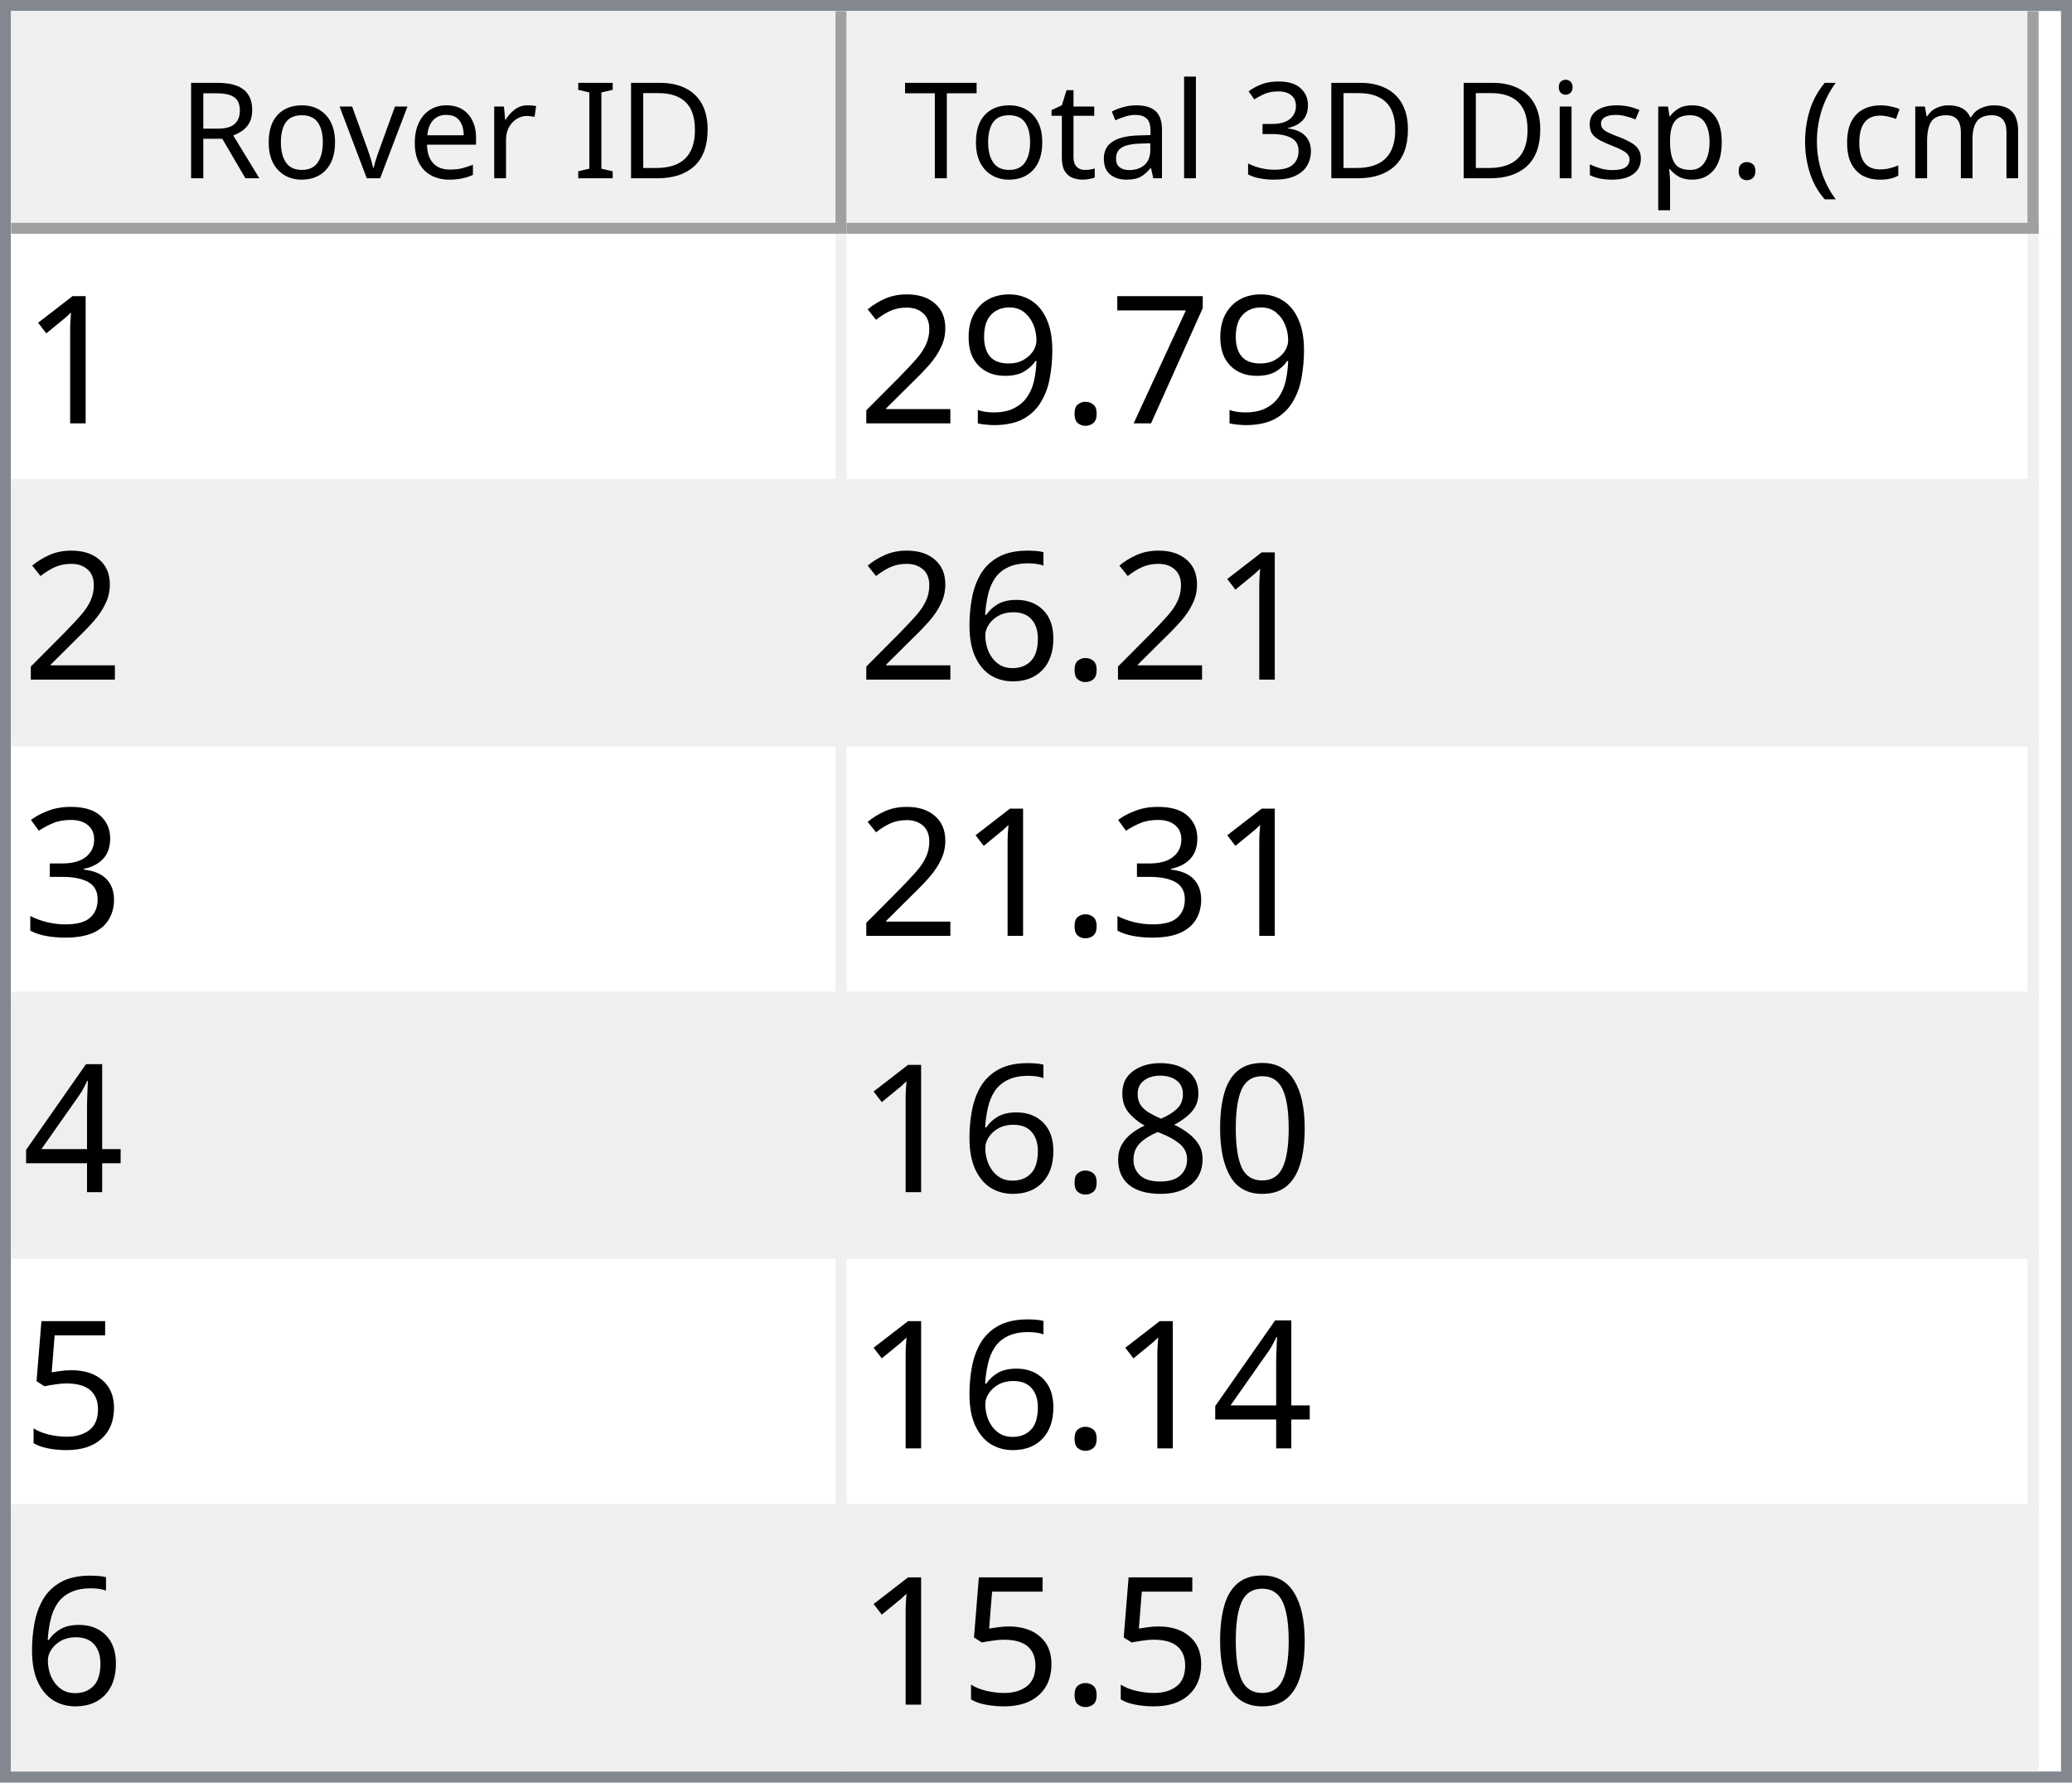
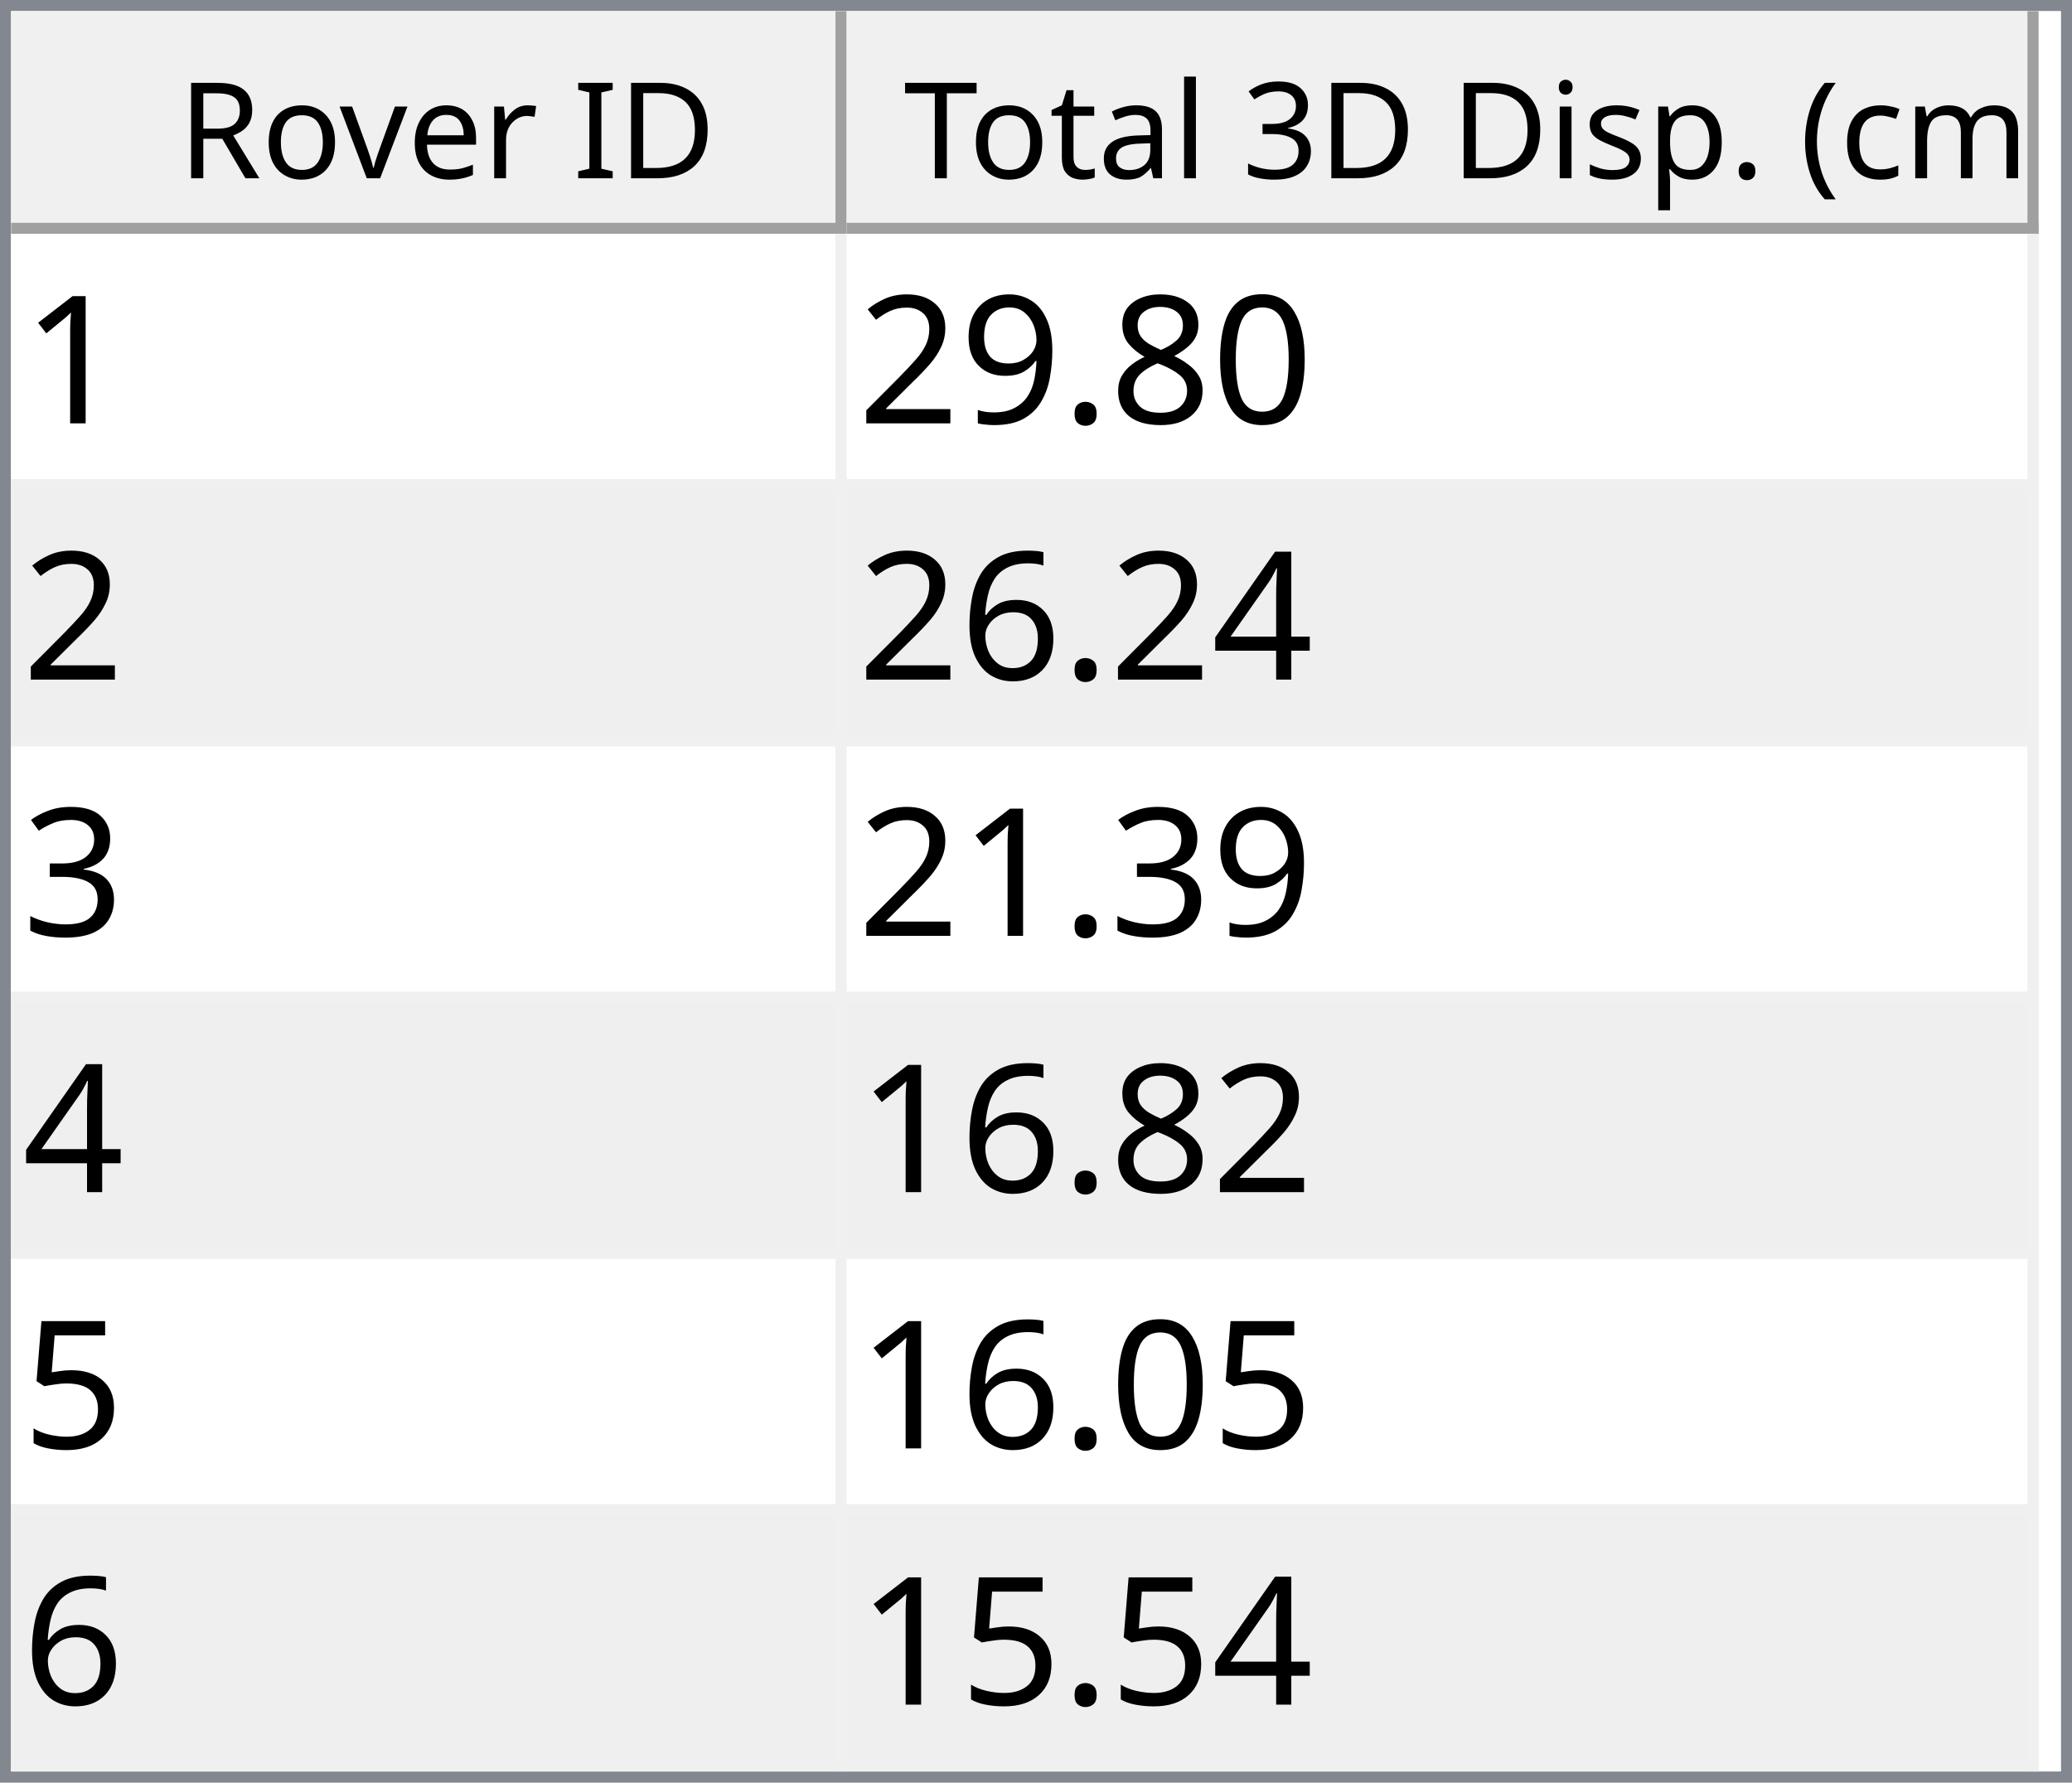
<svg xmlns="http://www.w3.org/2000/svg" style="fill-opacity:1; color-rendering:auto; color-interpolation:auto; text-rendering:auto; stroke:black; stroke-linecap:square; stroke-miterlimit:10; shape-rendering:auto; stroke-opacity:1; fill:black; stroke-dasharray:none; font-weight:normal; stroke-width:1; font-family:'Dialog'; font-style:normal; stroke-linejoin:miter; font-size:12px; stroke-dashoffset:0; image-rendering:auto;" width="186" height="160">
  <defs id="genericDefs" />
  <g>
    <defs id="defs1">
      <clipPath clipPathUnits="userSpaceOnUse" id="clipPath1">
        <path d="M0 0 L186 0 L186 160 L0 160 L0 0 Z" />
      </clipPath>
      <clipPath clipPathUnits="userSpaceOnUse" id="clipPath2">
        <path d="M0 0 L0 160 L186 160 L186 0 Z" />
      </clipPath>
      <clipPath clipPathUnits="userSpaceOnUse" id="clipPath3">
        <path d="M0 0 L0 20 L184 20 L184 0 Z" />
      </clipPath>
      <clipPath clipPathUnits="userSpaceOnUse" id="clipPath4">
        <path d="M0 0 L0 20 L75 20 L75 0 Z" />
      </clipPath>
      <clipPath clipPathUnits="userSpaceOnUse" id="clipPath5">
        <path d="M1 1 L1 19 L74 19 L74 1 Z" />
      </clipPath>
      <clipPath clipPathUnits="userSpaceOnUse" id="clipPath6">
        <path d="M0 0 L0 18 L73 18 L73 0 Z" />
      </clipPath>
      <clipPath clipPathUnits="userSpaceOnUse" id="clipPath7">
        <path d="M-0.5 -0.5 L-0.5 19.5 L74.5 19.5 L74.5 -0.5 Z" />
      </clipPath>
      <clipPath clipPathUnits="userSpaceOnUse" id="clipPath8">
        <path d="M0 0 L0 20 L107 20 L107 0 Z" />
      </clipPath>
      <clipPath clipPathUnits="userSpaceOnUse" id="clipPath9">
        <path d="M1 1 L1 19 L106 19 L106 1 Z" />
      </clipPath>
      <clipPath clipPathUnits="userSpaceOnUse" id="clipPath10">
        <path d="M0 0 L0 18 L105 18 L105 0 Z" />
      </clipPath>
      <clipPath clipPathUnits="userSpaceOnUse" id="clipPath11">
        <path d="M-0.5 -0.5 L-0.5 19.5 L106.5 19.5 L106.5 -0.5 Z" />
      </clipPath>
      <clipPath clipPathUnits="userSpaceOnUse" id="clipPath12">
        <path d="M0 0 L0 138 L184 138 L184 0 Z" />
      </clipPath>
      <clipPath clipPathUnits="userSpaceOnUse" id="clipPath13">
        <path d="M0 0 L0 138 L182 138 L182 0 Z" />
      </clipPath>
      <clipPath clipPathUnits="userSpaceOnUse" id="clipPath14">
        <path d="M-0.5 -0.5 L-0.5 137.5 L181.5 137.5 L181.5 -0.5 Z" />
      </clipPath>
      <clipPath clipPathUnits="userSpaceOnUse" id="clipPath15">
        <path d="M0 0 L0 22 L74 22 L74 0 Z" />
      </clipPath>
      <clipPath clipPathUnits="userSpaceOnUse" id="clipPath16">
        <path d="M0 0 L0 22 L106 22 L106 0 Z" />
      </clipPath>
      <font horiz-adv-x="64.551" id="font1">
        <font-face ascent="107.91" descent="25.098" units-per-em="100" style="font-style:normal; font-family:Segoe UI; font-weight:normal;" />
        <missing-glyph horiz-adv-x="64.551" d="M8.109 0 L8.109 68.266 L56.453 68.266 L56.453 0 L8.109 0 ZM15.328 7.234 L49.219 7.234 L49.219 61.031 L15.328 61.031 L15.328 7.234 Z" />
        <glyph unicode="D" horiz-adv-x="70.117" d="M9.188 0 L9.188 70.016 L28.516 70.016 Q65.531 70.016 65.531 35.891 Q65.531 19.672 55.25 9.836 Q44.969 0 27.734 0 L9.188 0 ZM17.391 62.594 L17.391 7.422 L27.828 7.422 Q41.609 7.422 49.273 14.797 Q56.938 22.172 56.938 35.688 Q56.938 62.594 28.328 62.594 L17.391 62.594 Z" />
        <glyph unicode="I" horiz-adv-x="26.611" d="M17.391 0 L9.188 0 L9.188 70.016 L17.391 70.016 L17.391 0 Z" />
        <glyph unicode=" " horiz-adv-x="27.393" d="" />
        <glyph unicode="r" horiz-adv-x="34.766" d="M34.188 41.891 Q32.078 43.5 28.125 43.5 Q23 43.5 19.555 38.672 Q16.109 33.844 16.109 25.484 L16.109 0 L8.109 0 L8.109 50 L16.109 50 L16.109 39.703 L16.312 39.703 Q18.016 44.969 21.531 47.922 Q25.047 50.875 29.391 50.875 Q32.516 50.875 34.188 50.203 L34.188 41.891 Z" />
        <glyph unicode="e" horiz-adv-x="52.295" d="M48.297 23 L12.984 23 Q13.188 14.656 17.484 10.109 Q21.781 5.562 29.297 5.562 Q37.75 5.562 44.828 11.141 L44.828 3.609 Q38.234 -1.172 27.391 -1.172 Q16.797 -1.172 10.742 5.641 Q4.688 12.453 4.688 24.812 Q4.688 36.469 11.305 43.82 Q17.922 51.172 27.734 51.172 Q37.547 51.172 42.922 44.828 Q48.297 38.484 48.297 27.203 L48.297 23 ZM40.094 29.781 Q40.047 36.719 36.75 40.578 Q33.453 44.438 27.594 44.438 Q21.922 44.438 17.969 40.383 Q14.016 36.328 13.094 29.781 L40.094 29.781 Z" />
        <glyph unicode="v" horiz-adv-x="47.9" d="M47.406 50 L27.484 0 L19.625 0 L0.688 50 L9.469 50 L22.172 13.672 Q23.578 9.672 23.922 6.688 L24.125 6.688 Q24.609 10.453 25.688 13.484 L38.969 50 L47.406 50 Z" />
        <glyph unicode="o" horiz-adv-x="58.594" d="M29 -1.172 Q17.922 -1.172 11.305 5.836 Q4.688 12.844 4.688 24.422 Q4.688 37.016 11.57 44.094 Q18.453 51.172 30.172 51.172 Q41.359 51.172 47.633 44.289 Q53.906 37.406 53.906 25.203 Q53.906 13.234 47.141 6.031 Q40.375 -1.172 29 -1.172 ZM29.594 44.438 Q21.875 44.438 17.383 39.188 Q12.891 33.938 12.891 24.703 Q12.891 15.828 17.43 10.695 Q21.969 5.562 29.594 5.562 Q37.359 5.562 41.531 10.594 Q45.703 15.625 45.703 24.906 Q45.703 34.281 41.531 39.359 Q37.359 44.438 29.594 44.438 Z" />
        <glyph unicode="R" horiz-adv-x="59.814" d="M59.375 0 L49.609 0 L37.891 19.625 Q36.281 22.359 34.766 24.289 Q33.25 26.219 31.664 27.438 Q30.078 28.656 28.25 29.219 Q26.422 29.781 24.125 29.781 L17.391 29.781 L17.391 0 L9.188 0 L9.188 70.016 L30.078 70.016 Q34.672 70.016 38.555 68.867 Q42.438 67.719 45.289 65.375 Q48.141 63.031 49.758 59.547 Q51.375 56.062 51.375 51.375 Q51.375 47.703 50.273 44.656 Q49.172 41.609 47.148 39.211 Q45.125 36.812 42.266 35.133 Q39.406 33.453 35.844 32.516 L35.844 32.328 Q37.594 31.547 38.891 30.547 Q40.188 29.547 41.359 28.18 Q42.531 26.812 43.68 25.078 Q44.828 23.344 46.234 21.047 L59.375 0 ZM17.391 62.594 L17.391 37.203 L28.516 37.203 Q31.594 37.203 34.203 38.133 Q36.812 39.062 38.719 40.797 Q40.625 42.531 41.703 45.047 Q42.781 47.562 42.781 50.688 Q42.781 56.297 39.141 59.445 Q35.5 62.594 28.609 62.594 L17.391 62.594 Z" />
        <glyph unicode=")" horiz-adv-x="30.176" d="M8.297 -15.922 L1.172 -15.922 Q16.406 2.344 16.406 26.812 Q16.406 51.469 1.078 70.016 L8.297 70.016 Q23.531 52.156 23.531 26.703 Q23.531 1.375 8.297 -15.922 Z" />
        <glyph unicode="m" horiz-adv-x="86.133" d="M79.109 0 L71.094 0 L71.094 28.719 Q71.094 37.016 68.531 40.727 Q65.969 44.438 59.906 44.438 Q54.781 44.438 51.195 39.75 Q47.609 35.062 47.609 28.516 L47.609 0 L39.594 0 L39.594 29.688 Q39.594 44.438 28.219 44.438 Q22.953 44.438 19.531 40.016 Q16.109 35.594 16.109 28.516 L16.109 0 L8.109 0 L8.109 50 L16.109 50 L16.109 42.094 L16.312 42.094 Q21.625 51.172 31.844 51.172 Q36.969 51.172 40.773 48.312 Q44.578 45.453 46 40.828 Q51.562 51.172 62.594 51.172 Q79.109 51.172 79.109 30.812 L79.109 0 Z" />
        <glyph unicode="c" horiz-adv-x="46.191" d="M42.188 2.297 Q36.422 -1.172 28.516 -1.172 Q17.828 -1.172 11.258 5.789 Q4.688 12.75 4.688 23.828 Q4.688 36.188 11.766 43.68 Q18.844 51.172 30.672 51.172 Q37.25 51.172 42.281 48.734 L42.281 40.531 Q36.719 44.438 30.375 44.438 Q22.703 44.438 17.797 38.945 Q12.891 33.453 12.891 24.516 Q12.891 15.719 17.508 10.641 Q22.125 5.562 29.891 5.562 Q36.422 5.562 42.188 9.906 L42.188 2.297 Z" />
        <glyph unicode="(" horiz-adv-x="30.176" d="M29.109 -15.922 L21.969 -15.922 Q6.844 1.375 6.844 26.703 Q6.844 52.156 21.969 70.016 L29.203 70.016 Q13.875 51.469 13.875 26.812 Q13.875 2.344 29.109 -15.922 Z" />
        <glyph unicode="." horiz-adv-x="21.68" d="M10.891 -1.078 Q8.641 -1.078 7.055 0.539 Q5.469 2.156 5.469 4.391 Q5.469 6.641 7.055 8.273 Q8.641 9.906 10.891 9.906 Q13.188 9.906 14.797 8.273 Q16.406 6.641 16.406 4.391 Q16.406 2.156 14.797 0.539 Q13.188 -1.078 10.891 -1.078 Z" />
        <glyph unicode="p" horiz-adv-x="58.789" d="M16.312 7.234 L16.109 7.234 L16.109 -23 L8.109 -23 L8.109 50 L16.109 50 L16.109 41.219 L16.312 41.219 Q22.219 51.172 33.594 51.172 Q43.266 51.172 48.688 44.461 Q54.109 37.75 54.109 26.469 Q54.109 13.922 48 6.375 Q41.891 -1.172 31.297 -1.172 Q21.578 -1.172 16.312 7.234 ZM16.109 27.391 L16.109 20.406 Q16.109 14.203 20.141 9.883 Q24.172 5.562 30.375 5.562 Q37.641 5.562 41.773 11.133 Q45.906 16.703 45.906 26.609 Q45.906 34.969 42.047 39.703 Q38.188 44.438 31.594 44.438 Q24.609 44.438 20.359 39.578 Q16.109 34.719 16.109 27.391 Z" />
        <glyph unicode="s" horiz-adv-x="42.432" d="M5.078 1.812 L5.078 10.406 Q11.625 5.562 19.484 5.562 Q30.031 5.562 30.031 12.594 Q30.031 14.594 29.125 15.992 Q28.219 17.391 26.68 18.461 Q25.141 19.531 23.07 20.383 Q21 21.234 18.609 22.172 Q15.281 23.484 12.766 24.828 Q10.25 26.172 8.57 27.859 Q6.891 29.547 6.031 31.695 Q5.172 33.844 5.172 36.719 Q5.172 40.234 6.789 42.945 Q8.406 45.656 11.086 47.484 Q13.766 49.312 17.211 50.242 Q20.656 51.172 24.312 51.172 Q30.812 51.172 35.938 48.922 L35.938 40.828 Q30.422 44.438 23.25 44.438 Q21 44.438 19.195 43.922 Q17.391 43.406 16.094 42.477 Q14.797 41.547 14.086 40.258 Q13.375 38.969 13.375 37.406 Q13.375 35.453 14.086 34.133 Q14.797 32.812 16.164 31.789 Q17.531 30.766 19.484 29.938 Q21.438 29.109 23.922 28.125 Q27.25 26.859 29.883 25.516 Q32.516 24.172 34.375 22.484 Q36.234 20.797 37.234 18.602 Q38.234 16.406 38.234 13.375 Q38.234 9.672 36.602 6.938 Q34.969 4.203 32.234 2.398 Q29.5 0.594 25.93 -0.289 Q22.359 -1.172 18.453 -1.172 Q10.75 -1.172 5.078 1.812 Z" />
        <glyph unicode="i" horiz-adv-x="24.219" d="M12.203 62.703 Q10.062 62.703 8.547 64.164 Q7.031 65.625 7.031 67.875 Q7.031 70.125 8.547 71.609 Q10.062 73.094 12.203 73.094 Q14.406 73.094 15.945 71.609 Q17.484 70.125 17.484 67.875 Q17.484 65.719 15.945 64.211 Q14.406 62.703 12.203 62.703 ZM16.109 0 L8.109 0 L8.109 50 L16.109 50 L16.109 0 Z" />
        <glyph unicode="3" horiz-adv-x="53.906" d="M46.531 19.828 Q46.531 15.094 44.75 11.211 Q42.969 7.328 39.719 4.57 Q36.469 1.812 31.93 0.297 Q27.391 -1.219 21.922 -1.219 Q11.922 -1.219 6 2.594 L6 11.188 Q13.094 5.609 22.219 5.609 Q25.875 5.609 28.828 6.539 Q31.781 7.469 33.906 9.227 Q36.031 10.984 37.18 13.477 Q38.328 15.969 38.328 19.094 Q38.328 32.812 18.797 32.812 L12.984 32.812 L12.984 39.594 L18.5 39.594 Q35.797 39.594 35.797 52.484 Q35.797 64.406 22.609 64.406 Q15.188 64.406 8.688 59.422 L8.688 67.188 Q15.375 71.188 24.609 71.188 Q29 71.188 32.57 69.969 Q36.141 68.75 38.68 66.555 Q41.219 64.359 42.609 61.281 Q44 58.203 44 54.5 Q44 40.672 30.031 36.719 L30.031 36.531 Q33.594 36.141 36.625 34.797 Q39.656 33.453 41.852 31.305 Q44.047 29.156 45.289 26.25 Q46.531 23.344 46.531 19.828 Z" />
        <glyph unicode="l" horiz-adv-x="24.219" d="M16.109 0 L8.109 0 L8.109 74.031 L16.109 74.031 L16.109 0 Z" />
        <glyph unicode="a" horiz-adv-x="50.879" d="M43.891 0 L35.891 0 L35.891 7.812 L35.688 7.812 Q30.469 -1.172 20.312 -1.172 Q12.844 -1.172 8.617 2.781 Q4.391 6.734 4.391 13.281 Q4.391 27.297 20.906 29.594 L35.891 31.688 Q35.891 44.438 25.594 44.438 Q16.547 44.438 9.281 38.281 L9.281 46.484 Q16.656 51.172 26.266 51.172 Q43.891 51.172 43.891 32.516 L43.891 0 ZM35.891 25.297 L23.828 23.641 Q18.266 22.859 15.43 20.875 Q12.594 18.891 12.594 13.875 Q12.594 10.203 15.211 7.883 Q17.828 5.562 22.172 5.562 Q28.125 5.562 32.008 9.742 Q35.891 13.922 35.891 20.312 L35.891 25.297 Z" />
        <glyph unicode="t" horiz-adv-x="33.887" d="M31.297 0.484 Q28.469 -1.078 23.828 -1.078 Q10.688 -1.078 10.688 13.578 L10.688 43.172 L2.094 43.172 L2.094 50 L10.688 50 L10.688 62.203 L18.703 64.797 L18.703 50 L31.297 50 L31.297 43.172 L18.703 43.172 L18.703 14.984 Q18.703 9.969 20.414 7.82 Q22.125 5.672 26.078 5.672 Q29.109 5.672 31.297 7.328 L31.297 0.484 Z" />
        <glyph unicode="T" horiz-adv-x="52.393" d="M50.594 62.594 L30.375 62.594 L30.375 0 L22.172 0 L22.172 62.594 L2 62.594 L2 70.016 L50.594 70.016 L50.594 62.594 Z" />
      </font>
      <font horiz-adv-x="75.0" id="font2">
        <font-face ascent="100.537" descent="21.973" units-per-em="100" style="font-style:normal; font-family:sans-serif; font-weight:normal;" />
        <missing-glyph horiz-adv-x="75.0" d="M12.5 0 L12.5 62.5 L62.5 62.5 L62.5 0 L12.5 0 ZM14.062 1.562 L60.938 1.562 L60.938 60.938 L14.062 60.938 L14.062 1.562 Z" />
        <glyph unicode="1" horiz-adv-x="55.615" d="M37.25 0 L28.469 0 L28.469 56 Q25.297 52.984 20.141 49.953 Q14.984 46.922 10.891 45.406 L10.891 53.906 Q18.266 57.375 23.781 62.305 Q29.297 67.234 31.594 71.875 L37.25 71.875 L37.25 0 Z" />
-         <glyph unicode="7" horiz-adv-x="55.615" d="M4.734 62.203 L4.734 70.656 L51.078 70.656 L51.078 63.812 Q44.234 56.547 37.523 44.484 Q30.812 32.422 27.156 19.672 Q24.516 10.688 23.781 0 L14.75 0 Q14.891 8.453 18.062 20.414 Q21.234 32.375 27.172 43.484 Q33.109 54.594 39.797 62.203 L4.734 62.203 Z" />
+         <glyph unicode="0" horiz-adv-x="55.615" d="M4.156 35.297 Q4.156 48 6.766 55.742 Q9.375 63.484 14.523 67.68 Q19.672 71.875 27.484 71.875 Q33.25 71.875 37.594 69.555 Q41.938 67.234 44.773 62.867 Q47.609 58.5 49.219 52.227 Q50.828 45.953 50.828 35.297 Q50.828 22.703 48.242 14.969 Q45.656 7.234 40.508 3.008 Q35.359 -1.219 27.484 -1.219 Q17.141 -1.219 11.234 6.203 Q4.156 15.141 4.156 35.297 ZM13.188 35.297 Q13.188 17.672 17.312 11.836 Q21.438 6 27.484 6 Q33.547 6 37.672 11.859 Q41.797 17.719 41.797 35.297 Q41.797 52.984 37.672 58.789 Q33.547 64.594 27.391 64.594 Q21.344 64.594 17.719 59.469 Q13.188 52.938 13.188 35.297 Z" />
+         <glyph unicode="8" horiz-adv-x="55.615" d="M17.672 38.812 Q12.203 40.828 9.57 44.539 Q6.938 48.25 6.938 53.422 Q6.938 61.234 12.555 66.555 Q18.172 71.875 27.484 71.875 Q36.859 71.875 42.578 66.43 Q48.297 60.984 48.297 53.172 Q48.297 48.188 45.68 44.508 Q43.062 40.828 37.75 38.812 Q44.344 36.672 47.781 31.883 Q51.219 27.094 51.219 20.453 Q51.219 11.281 44.727 5.031 Q38.234 -1.219 27.641 -1.219 Q17.047 -1.219 10.547 5.055 Q4.047 11.328 4.047 20.703 Q4.047 27.688 7.594 32.398 Q11.141 37.109 17.672 38.812 ZM15.922 53.719 Q15.922 48.641 19.195 45.414 Q22.469 42.188 27.688 42.188 Q32.766 42.188 36.016 45.383 Q39.266 48.578 39.266 53.219 Q39.266 58.062 35.914 61.359 Q32.562 64.656 27.594 64.656 Q22.562 64.656 19.242 61.43 Q15.922 58.203 15.922 53.719 ZM13.094 20.656 Q13.094 16.891 14.875 13.375 Q16.656 9.859 20.172 7.93 Q23.688 6 27.734 6 Q34.031 6 38.133 10.055 Q42.234 14.109 42.234 20.359 Q42.234 26.703 38.016 30.859 Q33.797 35.016 27.438 35.016 Q21.234 35.016 17.164 30.914 Q13.094 26.812 13.094 20.656 Z" />
        <glyph unicode="." horiz-adv-x="27.783" d="M9.078 0 L9.078 10.016 L19.094 10.016 L19.094 0 L9.078 0 Z" />
        <glyph unicode="9" horiz-adv-x="55.615" d="M5.469 16.547 L13.922 17.328 Q14.984 11.375 18.016 8.688 Q21.047 6 25.781 6 Q29.828 6 32.883 7.859 Q35.938 9.719 37.891 12.82 Q39.844 15.922 41.164 21.195 Q42.484 26.469 42.484 31.938 Q42.484 32.516 42.438 33.688 Q39.797 29.5 35.234 26.883 Q30.672 24.266 25.344 24.266 Q16.453 24.266 10.305 30.711 Q4.156 37.156 4.156 47.703 Q4.156 58.594 10.578 65.234 Q17 71.875 26.656 71.875 Q33.641 71.875 39.43 68.117 Q45.219 64.359 48.219 57.398 Q51.219 50.438 51.219 37.25 Q51.219 23.531 48.242 15.406 Q45.266 7.281 39.383 3.031 Q33.5 -1.219 25.594 -1.219 Q17.188 -1.219 11.867 3.445 Q6.547 8.109 5.469 16.547 ZM41.453 48.141 Q41.453 55.719 37.43 60.156 Q33.406 64.594 27.734 64.594 Q21.875 64.594 17.531 59.812 Q13.188 55.031 13.188 47.406 Q13.188 40.578 17.312 36.305 Q21.438 32.031 27.484 32.031 Q33.594 32.031 37.523 36.305 Q41.453 40.578 41.453 48.141 Z" />
        <glyph unicode="2" horiz-adv-x="55.615" d="M50.344 8.453 L50.344 0 L3.031 0 Q2.938 3.172 4.047 6.109 Q5.859 10.938 9.836 15.625 Q13.812 20.312 21.344 26.469 Q33.016 36.031 37.117 41.625 Q41.219 47.219 41.219 52.203 Q41.219 57.422 37.477 61.008 Q33.734 64.594 27.734 64.594 Q21.391 64.594 17.578 60.789 Q13.766 56.984 13.719 50.25 L4.688 51.172 Q5.609 61.281 11.664 66.578 Q17.719 71.875 27.938 71.875 Q38.234 71.875 44.242 66.164 Q50.25 60.453 50.25 52 Q50.25 47.703 48.492 43.555 Q46.734 39.406 42.656 34.812 Q38.578 30.219 29.109 22.219 Q21.188 15.578 18.945 13.211 Q16.703 10.844 15.234 8.453 L50.344 8.453 Z" />
+         <glyph unicode="4" horiz-adv-x="55.615" d="M32.328 0 L32.328 17.141 L1.266 17.141 L1.266 25.203 L33.938 71.578 L41.109 71.578 L41.109 25.203 L50.781 25.203 L50.781 17.141 L41.109 17.141 L41.109 0 L32.328 0 ZM32.328 25.203 L32.328 57.469 L9.906 25.203 L32.328 25.203 Z" />
        <glyph unicode="6" horiz-adv-x="55.615" d="M49.75 54.047 L41.016 53.375 Q39.844 58.547 37.703 60.891 Q34.125 64.656 28.906 64.656 Q24.703 64.656 21.531 62.312 Q17.391 59.281 14.992 53.469 Q12.594 47.656 12.5 36.922 Q15.672 41.75 20.266 44.094 Q24.859 46.438 29.891 46.438 Q38.672 46.438 44.852 39.969 Q51.031 33.5 51.031 23.25 Q51.031 16.5 48.125 10.719 Q45.219 4.938 40.141 1.859 Q35.062 -1.219 28.609 -1.219 Q17.625 -1.219 10.695 6.859 Q3.766 14.938 3.766 33.5 Q3.766 54.25 11.422 63.672 Q18.109 71.875 29.438 71.875 Q37.891 71.875 43.289 67.141 Q48.688 62.406 49.75 54.047 ZM13.875 23.188 Q13.875 18.656 15.797 14.508 Q17.719 10.359 21.188 8.18 Q24.656 6 28.469 6 Q34.031 6 38.039 10.492 Q42.047 14.984 42.047 22.703 Q42.047 30.125 38.086 34.398 Q34.125 38.672 28.125 38.672 Q22.172 38.672 18.023 34.398 Q13.875 30.125 13.875 23.188 Z" />
        <glyph unicode="3" horiz-adv-x="55.615" d="M4.203 18.891 L12.984 20.062 Q14.5 12.594 18.141 9.297 Q21.781 6 27 6 Q33.203 6 37.477 10.297 Q41.75 14.594 41.75 20.953 Q41.75 27 37.797 30.93 Q33.844 34.859 27.734 34.859 Q25.25 34.859 21.531 33.891 L22.516 41.609 Q23.391 41.5 23.922 41.5 Q29.547 41.5 34.039 44.43 Q38.531 47.359 38.531 53.469 Q38.531 58.297 35.258 61.477 Q31.984 64.656 26.812 64.656 Q21.688 64.656 18.266 61.43 Q14.844 58.203 13.875 51.766 L5.078 53.328 Q6.688 62.156 12.398 67.016 Q18.109 71.875 26.609 71.875 Q32.469 71.875 37.398 69.359 Q42.328 66.844 44.945 62.5 Q47.562 58.156 47.562 53.266 Q47.562 48.641 45.07 44.828 Q42.578 41.016 37.703 38.766 Q44.047 37.312 47.562 32.695 Q51.078 28.078 51.078 21.141 Q51.078 11.766 44.242 5.25 Q37.406 -1.266 26.953 -1.266 Q17.531 -1.266 11.305 4.352 Q5.078 9.969 4.203 18.891 Z" />
-         <glyph unicode="4" horiz-adv-x="55.615" d="M32.328 0 L32.328 17.141 L1.266 17.141 L1.266 25.203 L33.938 71.578 L41.109 71.578 L41.109 25.203 L50.781 25.203 L50.781 17.141 L41.109 17.141 L41.109 0 L32.328 0 ZM32.328 25.203 L32.328 57.469 L9.906 25.203 L32.328 25.203 Z" />
-         <glyph unicode="0" horiz-adv-x="55.615" d="M4.156 35.297 Q4.156 48 6.766 55.742 Q9.375 63.484 14.523 67.68 Q19.672 71.875 27.484 71.875 Q33.25 71.875 37.594 69.555 Q41.938 67.234 44.773 62.867 Q47.609 58.5 49.219 52.227 Q50.828 45.953 50.828 35.297 Q50.828 22.703 48.242 14.969 Q45.656 7.234 40.508 3.008 Q35.359 -1.219 27.484 -1.219 Q17.141 -1.219 11.234 6.203 Q4.156 15.141 4.156 35.297 ZM13.188 35.297 Q13.188 17.672 17.312 11.836 Q21.438 6 27.484 6 Q33.547 6 37.672 11.859 Q41.797 17.719 41.797 35.297 Q41.797 52.984 37.672 58.789 Q33.547 64.594 27.391 64.594 Q21.344 64.594 17.719 59.469 Q13.188 52.938 13.188 35.297 Z" />
-         <glyph unicode="8" horiz-adv-x="55.615" d="M17.672 38.812 Q12.203 40.828 9.57 44.539 Q6.938 48.25 6.938 53.422 Q6.938 61.234 12.555 66.555 Q18.172 71.875 27.484 71.875 Q36.859 71.875 42.578 66.43 Q48.297 60.984 48.297 53.172 Q48.297 48.188 45.68 44.508 Q43.062 40.828 37.75 38.812 Q44.344 36.672 47.781 31.883 Q51.219 27.094 51.219 20.453 Q51.219 11.281 44.727 5.031 Q38.234 -1.219 27.641 -1.219 Q17.047 -1.219 10.547 5.055 Q4.047 11.328 4.047 20.703 Q4.047 27.688 7.594 32.398 Q11.141 37.109 17.672 38.812 ZM15.922 53.719 Q15.922 48.641 19.195 45.414 Q22.469 42.188 27.688 42.188 Q32.766 42.188 36.016 45.383 Q39.266 48.578 39.266 53.219 Q39.266 58.062 35.914 61.359 Q32.562 64.656 27.594 64.656 Q22.562 64.656 19.242 61.43 Q15.922 58.203 15.922 53.719 ZM13.094 20.656 Q13.094 16.891 14.875 13.375 Q16.656 9.859 20.172 7.93 Q23.688 6 27.734 6 Q34.031 6 38.133 10.055 Q42.234 14.109 42.234 20.359 Q42.234 26.703 38.016 30.859 Q33.797 35.016 27.438 35.016 Q21.234 35.016 17.164 30.914 Q13.094 26.812 13.094 20.656 Z" />
        <glyph unicode="5" horiz-adv-x="55.615" d="M4.156 18.75 L13.375 19.531 Q14.406 12.797 18.141 9.398 Q21.875 6 27.156 6 Q33.5 6 37.891 10.789 Q42.281 15.578 42.281 23.484 Q42.281 31 38.062 35.352 Q33.844 39.703 27 39.703 Q22.75 39.703 19.336 37.773 Q15.922 35.844 13.969 32.766 L5.719 33.844 L12.641 70.609 L48.25 70.609 L48.25 62.203 L19.672 62.203 L15.828 42.969 Q22.266 47.469 29.344 47.469 Q38.719 47.469 45.164 40.969 Q51.609 34.469 51.609 24.266 Q51.609 14.547 45.953 7.469 Q39.062 -1.219 27.156 -1.219 Q17.391 -1.219 11.211 4.25 Q5.031 9.719 4.156 18.75 Z" />
      </font>
    </defs>
    <g style="fill:white; stroke:white;">
      <rect x="0" y="0" width="186" style="clip-path:url(#clipPath1); stroke:none;" height="160" />
    </g>
    <g style="fill:white; text-rendering:optimizeSpeed; color-rendering:optimizeSpeed; image-rendering:optimizeSpeed; shape-rendering:crispEdges; stroke:white; color-interpolation:sRGB;">
      <rect x="0" width="186" height="160" y="0" style="stroke:none;" />
      <path style="stroke:none;" d="M0 160 L186 160 L186 0 L0 0 Z" />
    </g>
    <g style="fill:rgb(240,240,240); font-family:'Segoe UI'; stroke:rgb(240,240,240);">
      <rect x="0" y="0" width="186" style="clip-path:url(#clipPath2); stroke:none;" height="160" />
    </g>
    <g style="fill:rgb(130,135,144); font-family:'Segoe UI'; stroke:rgb(130,135,144);">
      <path d="M0 0 L186 0 L186 160 L0 160 L0 0 ZM1 1 L185 1 L185 159 L1 159 L1 1 Z" style="fill-rule:evenodd; clip-path:url(#clipPath2); stroke:none;" />
    </g>
    <g style="fill:white; font-family:'Segoe UI'; stroke:white;" transform="translate(1,1)">
      <rect x="0" y="0" width="184" style="clip-path:url(#clipPath3); stroke:none;" height="20" />
    </g>
    <g style="fill:rgb(240,240,240); font-family:'Segoe UI'; stroke:rgb(240,240,240);" transform="translate(1,1)">
      <rect x="0" y="0" width="75" style="clip-path:url(#clipPath4); stroke:none;" height="20" />
    </g>
    <g style="font-family:'Segoe UI';" transform="translate(2,2)">
      <text x="14" xml:space="preserve" y="14" style="clip-path:url(#clipPath6); stroke:none;">Rover ID</text>
    </g>
    <g style="fill:rgb(160,160,160); font-family:'Segoe UI'; stroke:rgb(160,160,160); stroke-linejoin:bevel;" transform="translate(1.5,1.5)">
      <line x1="74" x2="74" y1="0" style="fill:none; clip-path:url(#clipPath7);" y2="19" />
    </g>
    <g style="fill:rgb(160,160,160); font-family:'Segoe UI'; stroke:rgb(160,160,160); stroke-linejoin:bevel;" transform="matrix(1,0,0,1,1,1) translate(0.5,0.5)">
      <line x1="0" x2="74" y1="19" style="fill:none; clip-path:url(#clipPath7);" y2="19" />
    </g>
    <g style="fill:rgb(240,240,240); font-family:'Segoe UI'; stroke:rgb(240,240,240);" transform="translate(76,1)">
      <rect x="0" y="0" width="107" style="clip-path:url(#clipPath8); stroke:none;" height="20" />
    </g>
    <g style="font-family:'Segoe UI';" transform="translate(77,2)">
      <text x="1" xml:space="preserve" y="14" style="clip-path:url(#clipPath10); stroke:none;"> Total 3D Disp. (cm)</text>
    </g>
    <g style="fill:rgb(160,160,160); font-family:'Segoe UI'; stroke:rgb(160,160,160); stroke-linejoin:bevel;" transform="translate(76.5,1.5)">
      <line x1="106" x2="106" y1="0" style="fill:none; clip-path:url(#clipPath11);" y2="19" />
    </g>
    <g style="fill:rgb(160,160,160); font-family:'Segoe UI'; stroke:rgb(160,160,160); stroke-linejoin:bevel;" transform="matrix(1,0,0,1,76,1) translate(0.5,0.5)">
      <line x1="0" x2="106" y1="19" style="fill:none; clip-path:url(#clipPath11);" y2="19" />
    </g>
    <g style="fill:white; font-family:'Segoe UI'; stroke:white;" transform="translate(1,21)">
      <rect x="0" y="0" width="184" style="clip-path:url(#clipPath12); stroke:none;" height="138" />
    </g>
    <g style="fill:rgb(240,240,240); font-size:16px; font-family:sans-serif; stroke:rgb(240,240,240);" transform="translate(1,21)">
      <rect x="0" y="0" width="182" style="clip-path:url(#clipPath13); stroke:none;" height="138" />
      <line transform="translate(0.5,0.5)" x1="0" x2="181" y1="22" style="clip-path:url(#clipPath14); fill:none; stroke-linejoin:bevel;" y2="22" />
    </g>
    <g transform="matrix(1,0,0,1,1,21) translate(0.5,0.5)" style="fill:rgb(240,240,240); font-size:16px; font-family:sans-serif; stroke:rgb(240,240,240); stroke-linejoin:bevel;">
      <line x1="0" x2="181" y1="45" style="fill:none; clip-path:url(#clipPath14);" y2="45" />
    </g>
    <g transform="matrix(1,0,0,1,1,21) translate(0.5,0.5)" style="fill:rgb(240,240,240); font-size:16px; font-family:sans-serif; stroke:rgb(240,240,240); stroke-linejoin:bevel;">
      <line x1="0" x2="181" y1="68" style="fill:none; clip-path:url(#clipPath14);" y2="68" />
    </g>
    <g transform="matrix(1,0,0,1,1,21) translate(0.5,0.5)" style="fill:rgb(240,240,240); font-size:16px; font-family:sans-serif; stroke:rgb(240,240,240); stroke-linejoin:bevel;">
      <line x1="0" x2="181" y1="91" style="fill:none; clip-path:url(#clipPath14);" y2="91" />
    </g>
    <g transform="matrix(1,0,0,1,1,21) translate(0.5,0.5)" style="fill:rgb(240,240,240); font-size:16px; font-family:sans-serif; stroke:rgb(240,240,240); stroke-linejoin:bevel;">
      <line x1="0" x2="181" y1="114" style="fill:none; clip-path:url(#clipPath14);" y2="114" />
    </g>
    <g transform="matrix(1,0,0,1,1,21) translate(0.5,0.5)" style="fill:rgb(240,240,240); font-size:16px; font-family:sans-serif; stroke:rgb(240,240,240); stroke-linejoin:bevel;">
      <line x1="0" x2="181" y1="137" style="fill:none; clip-path:url(#clipPath14);" y2="137" />
    </g>
    <g transform="matrix(1,0,0,1,1,21) translate(0.5,0.5)" style="fill:rgb(240,240,240); font-size:16px; font-family:sans-serif; stroke:rgb(240,240,240); stroke-linejoin:bevel;">
      <line x1="74" x2="74" y1="0" style="fill:none; clip-path:url(#clipPath14);" y2="137" />
    </g>
    <g transform="matrix(1,0,0,1,1,21) translate(0.5,0.5)" style="fill:rgb(240,240,240); font-size:16px; font-family:sans-serif; stroke:rgb(240,240,240); stroke-linejoin:bevel;">
      <line x1="181" x2="181" y1="0" style="fill:none; clip-path:url(#clipPath14);" y2="137" />
    </g>
    <g style="fill:white; font-size:16px; font-family:sans-serif; stroke:white;" transform="matrix(1,0,0,1,1,21)">
      <rect x="0" y="0" width="74" style="clip-path:url(#clipPath15); stroke:none;" height="22" />
      <text x="1" y="17" style="fill:black; clip-path:url(#clipPath15); stroke:none;" xml:space="preserve">1</text>
    </g>
    <g style="fill:white; font-size:16px; font-family:sans-serif; stroke:white;" transform="matrix(1,0,0,1,1,21) translate(75,0)">
      <rect x="0" y="0" width="106" style="clip-path:url(#clipPath16); stroke:none;" height="22" />
-       <text x="1" y="17" style="fill:black; clip-path:url(#clipPath16); stroke:none;" xml:space="preserve">29.79</text>
+       <text x="1" y="17" style="fill:black; clip-path:url(#clipPath16); stroke:none;" xml:space="preserve">29.80</text>
    </g>
    <g style="fill:rgb(239,239,239); font-size:16px; font-family:sans-serif; stroke:rgb(239,239,239);" transform="matrix(1,0,0,1,1,21) translate(0,23)">
      <rect x="0" y="0" width="74" style="clip-path:url(#clipPath15); stroke:none;" height="22" />
      <text x="1" y="17" style="fill:black; clip-path:url(#clipPath15); stroke:none;" xml:space="preserve">2</text>
    </g>
    <g style="fill:rgb(239,239,239); font-size:16px; font-family:sans-serif; stroke:rgb(239,239,239);" transform="matrix(1,0,0,1,1,21) translate(75,23)">
      <rect x="0" y="0" width="106" style="clip-path:url(#clipPath16); stroke:none;" height="22" />
-       <text x="1" y="17" style="fill:black; clip-path:url(#clipPath16); stroke:none;" xml:space="preserve">26.21</text>
+       <text x="1" y="17" style="fill:black; clip-path:url(#clipPath16); stroke:none;" xml:space="preserve">26.24</text>
    </g>
    <g style="fill:white; font-size:16px; font-family:sans-serif; stroke:white;" transform="matrix(1,0,0,1,1,21) translate(0,46)">
      <rect x="0" y="0" width="74" style="clip-path:url(#clipPath15); stroke:none;" height="22" />
      <text x="1" y="17" style="fill:black; clip-path:url(#clipPath15); stroke:none;" xml:space="preserve">3</text>
    </g>
    <g style="fill:white; font-size:16px; font-family:sans-serif; stroke:white;" transform="matrix(1,0,0,1,1,21) translate(75,46)">
      <rect x="0" y="0" width="106" style="clip-path:url(#clipPath16); stroke:none;" height="22" />
-       <text x="1" y="17" style="fill:black; clip-path:url(#clipPath16); stroke:none;" xml:space="preserve">21.31</text>
+       <text x="1" y="17" style="fill:black; clip-path:url(#clipPath16); stroke:none;" xml:space="preserve">21.39</text>
    </g>
    <g style="fill:rgb(239,239,239); font-size:16px; font-family:sans-serif; stroke:rgb(239,239,239);" transform="matrix(1,0,0,1,1,21) translate(0,69)">
      <rect x="0" y="0" width="74" style="clip-path:url(#clipPath15); stroke:none;" height="22" />
      <text x="1" y="17" style="fill:black; clip-path:url(#clipPath15); stroke:none;" xml:space="preserve">4</text>
    </g>
    <g style="fill:rgb(239,239,239); font-size:16px; font-family:sans-serif; stroke:rgb(239,239,239);" transform="matrix(1,0,0,1,1,21) translate(75,69)">
      <rect x="0" y="0" width="106" style="clip-path:url(#clipPath16); stroke:none;" height="22" />
-       <text x="1" y="17" style="fill:black; clip-path:url(#clipPath16); stroke:none;" xml:space="preserve">16.80</text>
+       <text x="1" y="17" style="fill:black; clip-path:url(#clipPath16); stroke:none;" xml:space="preserve">16.82</text>
    </g>
    <g style="fill:white; font-size:16px; font-family:sans-serif; stroke:white;" transform="matrix(1,0,0,1,1,21) translate(0,92)">
      <rect x="0" y="0" width="74" style="clip-path:url(#clipPath15); stroke:none;" height="22" />
      <text x="1" y="17" style="fill:black; clip-path:url(#clipPath15); stroke:none;" xml:space="preserve">5</text>
    </g>
    <g style="fill:white; font-size:16px; font-family:sans-serif; stroke:white;" transform="matrix(1,0,0,1,1,21) translate(75,92)">
      <rect x="0" y="0" width="106" style="clip-path:url(#clipPath16); stroke:none;" height="22" />
-       <text x="1" y="17" style="fill:black; clip-path:url(#clipPath16); stroke:none;" xml:space="preserve">16.14</text>
+       <text x="1" y="17" style="fill:black; clip-path:url(#clipPath16); stroke:none;" xml:space="preserve">16.05</text>
    </g>
    <g style="fill:rgb(239,239,239); font-size:16px; font-family:sans-serif; stroke:rgb(239,239,239);" transform="matrix(1,0,0,1,1,21) translate(0,115)">
      <rect x="0" y="0" width="74" style="clip-path:url(#clipPath15); stroke:none;" height="22" />
      <text x="1" y="17" style="fill:black; clip-path:url(#clipPath15); stroke:none;" xml:space="preserve">6</text>
    </g>
    <g style="fill:rgb(239,239,239); font-size:16px; font-family:sans-serif; stroke:rgb(239,239,239);" transform="matrix(1,0,0,1,1,21) translate(75,115)">
      <rect x="0" y="0" width="106" style="clip-path:url(#clipPath16); stroke:none;" height="22" />
-       <text x="1" y="17" style="fill:black; clip-path:url(#clipPath16); stroke:none;" xml:space="preserve">15.50</text>
+       <text x="1" y="17" style="fill:black; clip-path:url(#clipPath16); stroke:none;" xml:space="preserve">15.54</text>
    </g>
  </g>
</svg>
